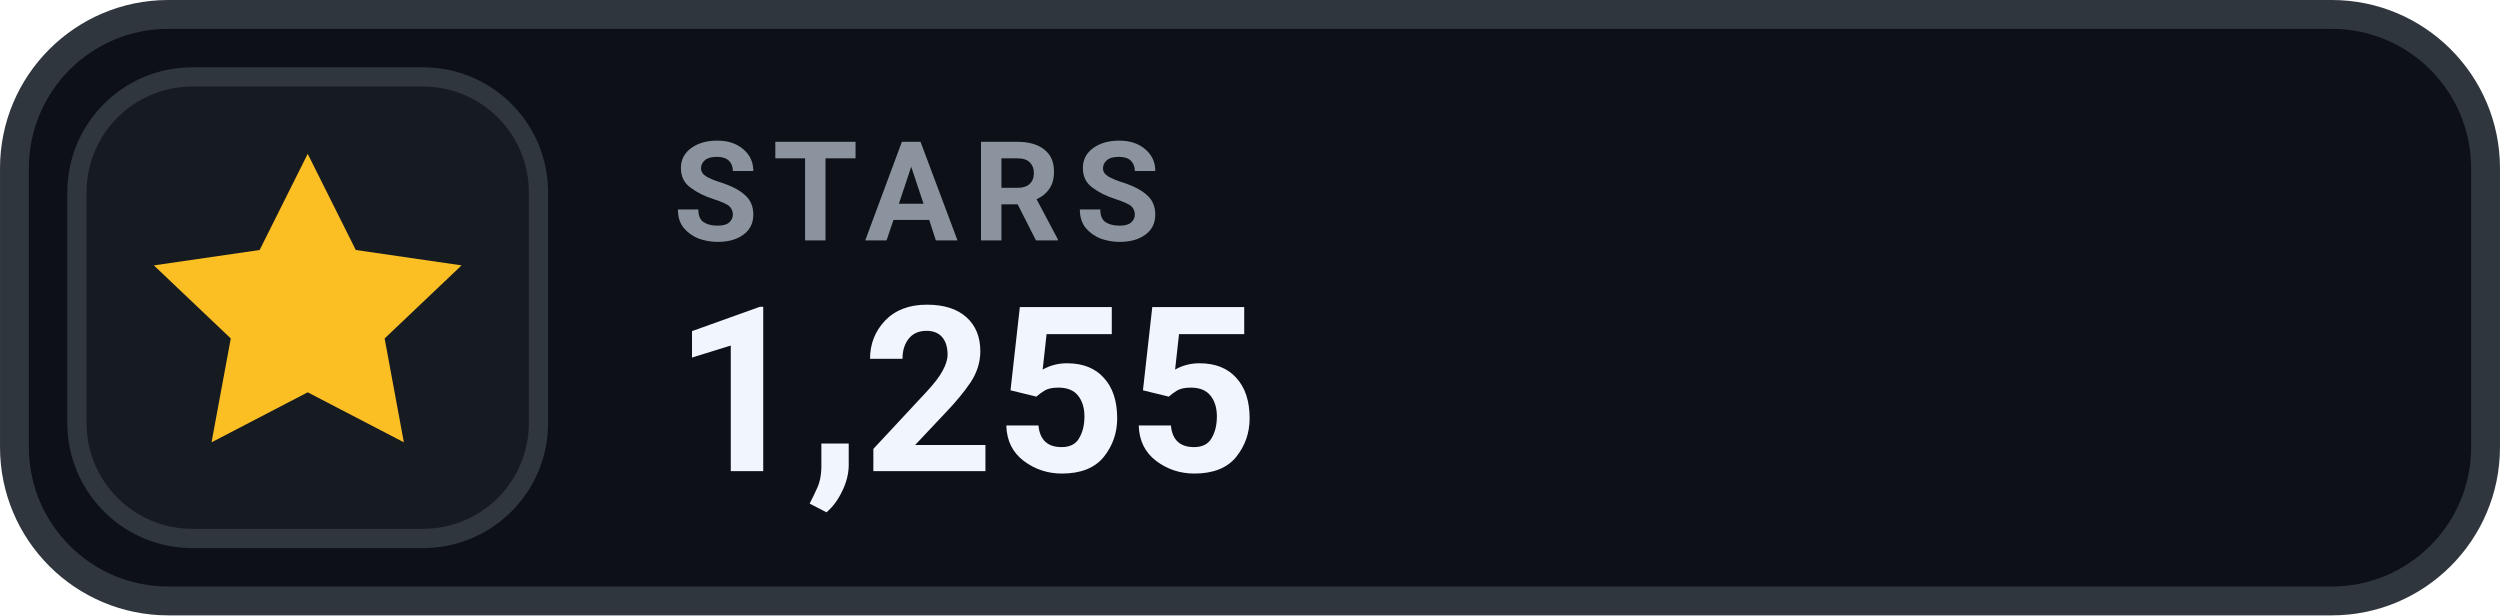
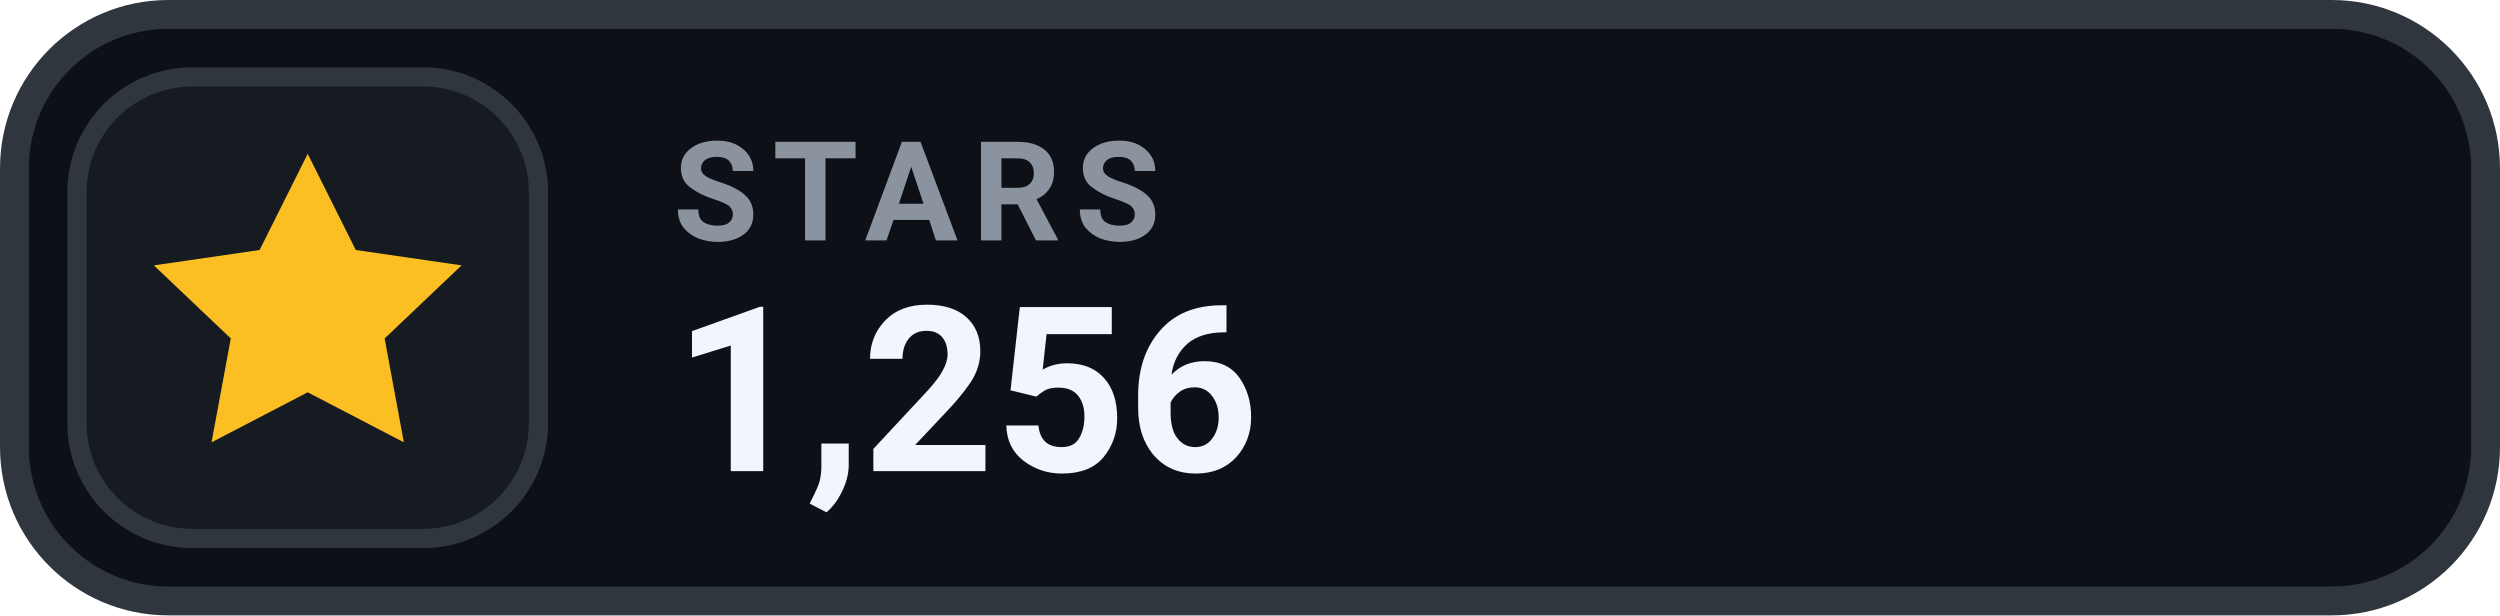
- <svg xmlns="http://www.w3.org/2000/svg" width="126" height="31.015" viewBox="0 0 130 32" role="img" aria-label="STARS 1,255">
+ <svg xmlns="http://www.w3.org/2000/svg" width="126" height="31.015" viewBox="0 0 130 32" role="img" aria-label="STARS 1,256">
  <rect x=".75" y=".75" width="128.5" height="30.5" rx="8" fill="#0D1117" stroke="#30363D" stroke-width="1.5" />
  <rect x="4" y="4" width="24" height="24" rx="6" fill="#161B22" stroke="#30363D" stroke-width="1" />
  <g transform="translate(16 16)" style="color:#FBBF24;">
    <path d="M0 -8 l2.5 5 5.5 .8 -4 3.8 1 5.4 -5 -2.6 -5 2.6 1 -5.4 -4 -3.8 5.5 -.8 Z" fill="currentColor" />
  </g>
  <text x="35" y="12.5" fill="#8B949E" font-family="-apple-system,BlinkMacSystemFont,'Segoe UI',Roboto,Helvetica,Arial,sans-serif" font-size="7.2" font-weight="700" letter-spacing=".75">STARS</text>
-   <text x="35" y="24.5" fill="#F0F6FC" font-family="-apple-system,BlinkMacSystemFont,'Segoe UI',Roboto,Helvetica,Arial,sans-serif" font-size="12" font-weight="700">1,255</text>
+   <text x="35" y="24.5" fill="#F0F6FC" font-family="-apple-system,BlinkMacSystemFont,'Segoe UI',Roboto,Helvetica,Arial,sans-serif" font-size="12" font-weight="700">1,256</text>
</svg>
